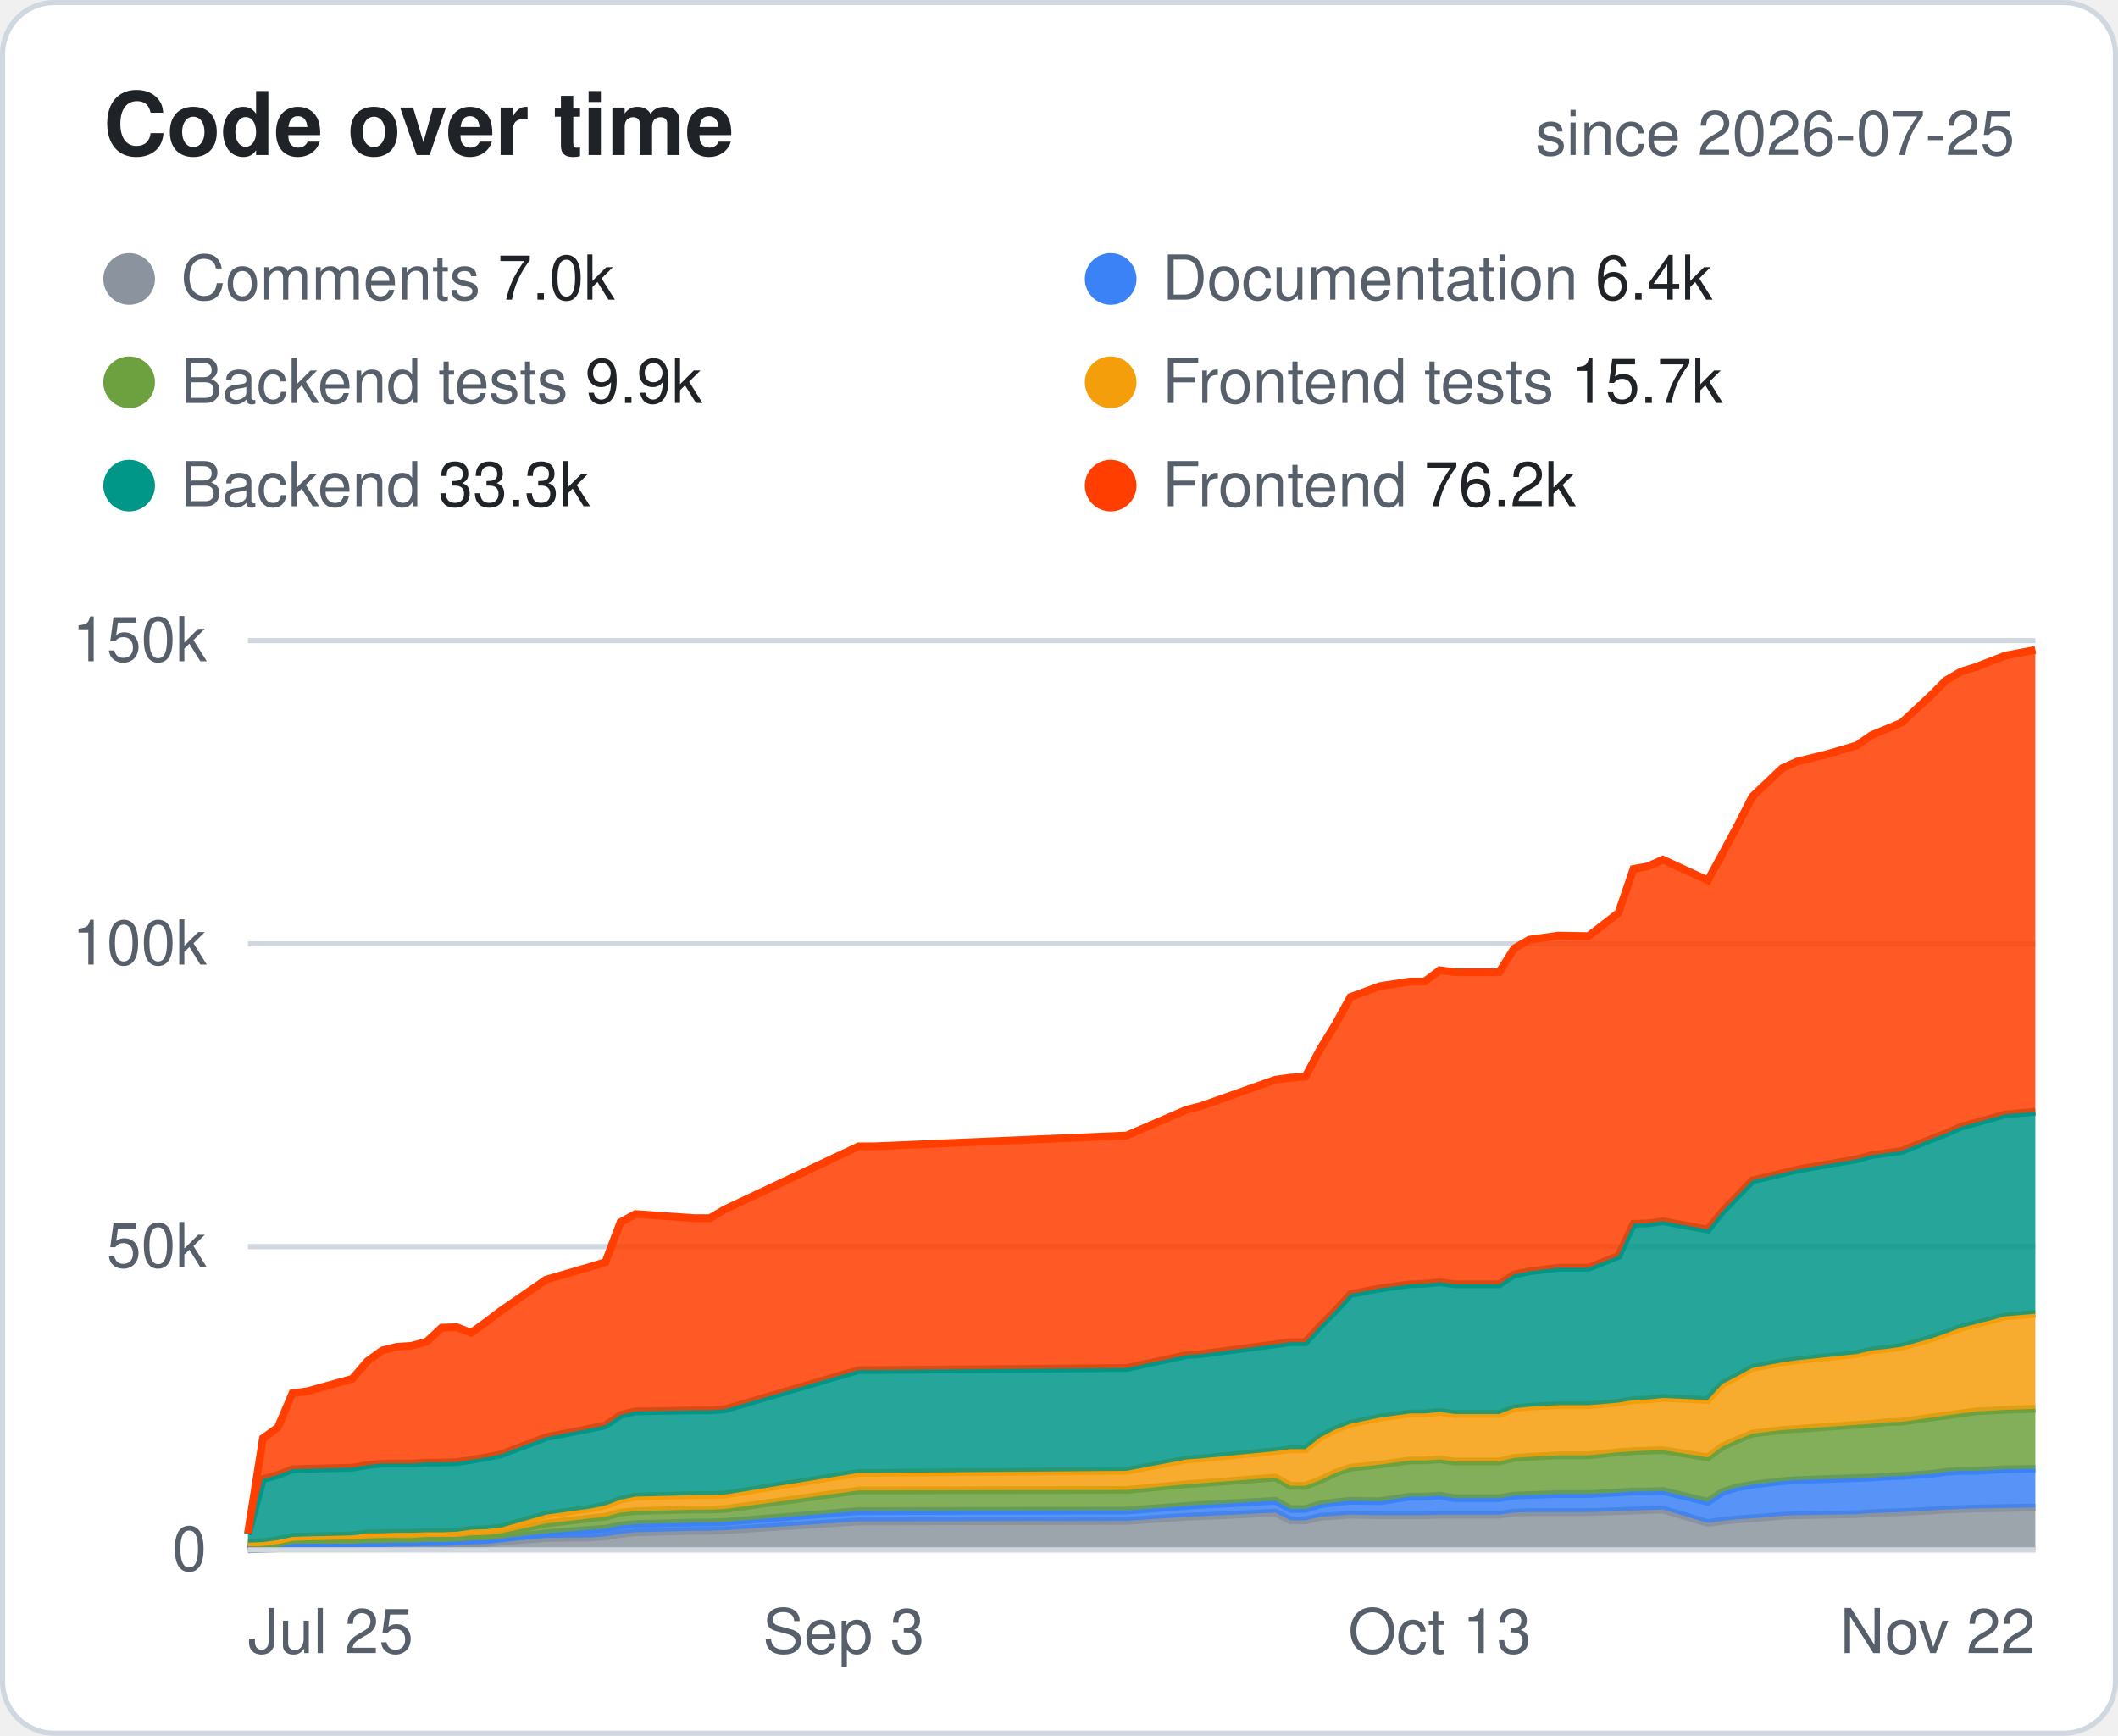
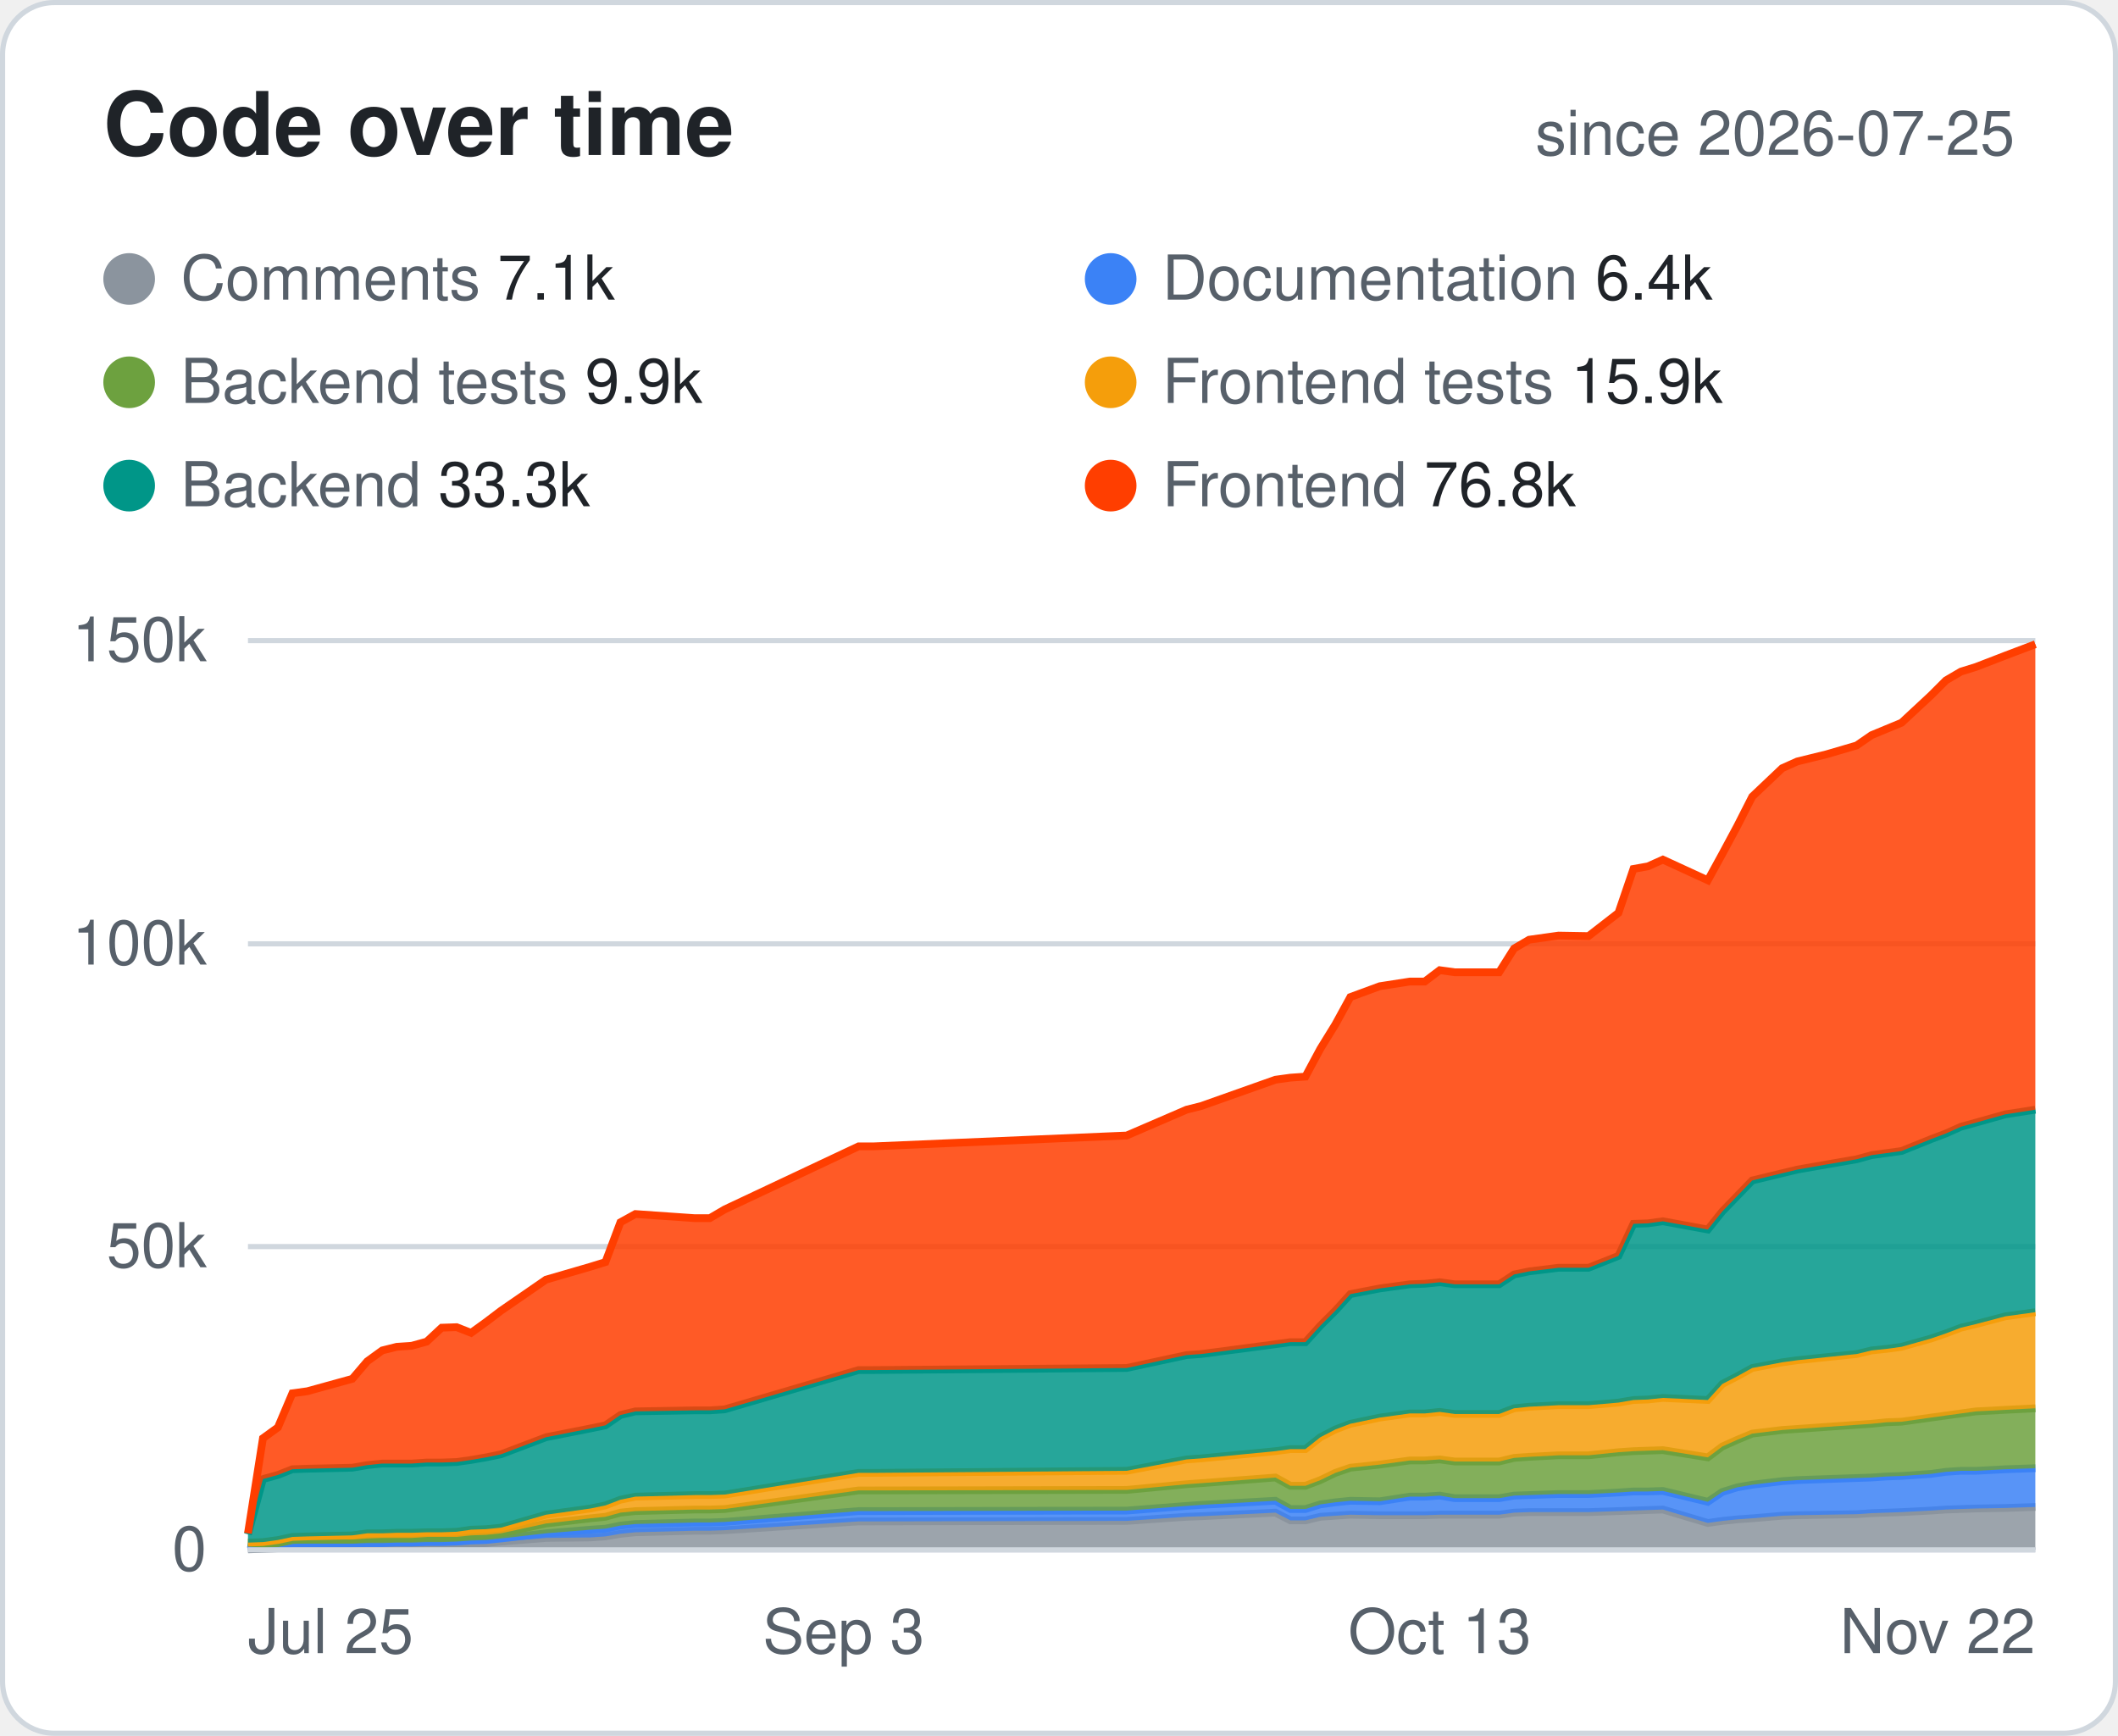
<svg xmlns="http://www.w3.org/2000/svg" width="410" height="336" viewBox="0 0 410 336" font-family="-apple-system,Segoe UI,Helvetica,Arial,sans-serif">
  <style>.bg{fill:#fff;stroke:#d0d7de}.hd{fill:#57606a;font-size:12px;font-weight:600;text-transform:uppercase;letter-spacing:.04em}.tx{fill:#1f2328;font-size:14px}.mu{fill:#57606a;font-size:14px}.tt{fill:#1f2328;font-size:14px;font-weight:700}.ln{stroke:#d0d7de}.ti{fill:#1f2328;font-size:17px;font-weight:700}.tr{fill:#eaeef2}@media (prefers-color-scheme:dark){.bg{fill:#0d1117;stroke:#30363d}.hd,.mu{fill:#8b949e}.tx,.tt,.ti{fill:#e6edf3}.ln{stroke:#30363d}.tr{fill:#21262d}}</style>
  <rect class="bg" x=".5" y=".5" width="409" height="335" rx="10" />
  <text class="ti" x="20" y="30">Code over time</text>
  <text class="mu" x="390" y="30" text-anchor="end" style="font-size:12px">since 2026-07-25</text>
  <circle cx="25" cy="54" r="5" fill="#8B949E" />
-   <text class="mu" x="35" y="58" style="font-size:12px">Comments <tspan class="tx" style="font-size:12px">7.0k</tspan>
+   <text class="mu" x="35" y="58" style="font-size:12px">Comments <tspan class="tx" style="font-size:12px">7.1k</tspan>
  </text>
  <circle cx="215" cy="54" r="5" fill="#3B82F6" />
  <text class="mu" x="225" y="58" style="font-size:12px">Documentation <tspan class="tx" style="font-size:12px">6.4k</tspan>
  </text>
  <circle cx="25" cy="74" r="5" fill="#6DA13F" />
  <text class="mu" x="35" y="78" style="font-size:12px">Backend tests <tspan class="tx" style="font-size:12px">9.9k</tspan>
  </text>
  <circle cx="215" cy="74" r="5" fill="#F59E0B" />
-   <text class="mu" x="225" y="78" style="font-size:12px">Frontend tests <tspan class="tx" style="font-size:12px">15.7k</tspan>
+   <text class="mu" x="225" y="78" style="font-size:12px">Frontend tests <tspan class="tx" style="font-size:12px">15.9k</tspan>
  </text>
  <circle cx="25" cy="94" r="5" fill="#009688" />
  <text class="mu" x="35" y="98" style="font-size:12px">Backend <tspan class="tx" style="font-size:12px">33.3k</tspan>
  </text>
  <circle cx="215" cy="94" r="5" fill="#FF3E00" />
-   <text class="mu" x="225" y="98" style="font-size:12px">Frontend <tspan class="tx" style="font-size:12px">76.2k</tspan>
+   <text class="mu" x="225" y="98" style="font-size:12px">Frontend <tspan class="tx" style="font-size:12px">76.8k</tspan>
  </text>
  <line class="ln" x1="48" x2="394" y1="300.0" y2="300.0" />
  <text class="mu" x="40" y="304.0" text-anchor="end" style="font-size:12px">0</text>
  <line class="ln" x1="48" x2="394" y1="241.3" y2="241.3" />
  <text class="mu" x="40" y="245.3" text-anchor="end" style="font-size:12px">50k</text>
  <line class="ln" x1="48" x2="394" y1="182.7" y2="182.7" />
  <text class="mu" x="40" y="186.7" text-anchor="end" style="font-size:12px">100k</text>
  <line class="ln" x1="48" x2="394" y1="124.0" y2="124.0" />
  <text class="mu" x="40" y="128.0" text-anchor="end" style="font-size:12px">150k</text>
  <text class="mu" x="48.0" y="320" text-anchor="start" style="font-size:12px">Jul 25</text>
  <text class="mu" x="163.3" y="320" text-anchor="middle" style="font-size:12px">Sep 3</text>
  <text class="mu" x="278.7" y="320" text-anchor="middle" style="font-size:12px">Oct 13</text>
  <text class="mu" x="394.0" y="320" text-anchor="end" style="font-size:12px">Nov 22</text>
-   <polygon points="48.0,299.9 50.9,299.8 53.8,299.7 56.6,299.1 59.5,299.1 68.2,299.1 71.1,299.0 74.0,299.0 76.8,298.9 79.7,298.9 82.6,298.8 85.5,298.8 88.4,298.8 91.2,298.8 94.1,298.7 97.0,298.4 105.7,297.7 114.3,297.6 117.2,297.4 120.1,296.9 123.0,296.6 134.5,296.3 137.4,296.3 140.3,296.2 166.2,294.5 169.1,294.5 218.1,294.4 229.7,293.6 232.5,293.5 246.9,292.8 249.8,294.3 252.7,294.3 255.6,293.6 258.5,293.4 261.4,293.2 267.1,293.3 272.9,293.3 275.8,293.3 278.7,293.2 281.6,293.2 290.2,293.2 293.1,292.8 296.0,292.7 301.7,292.7 307.5,292.7 313.3,292.5 316.2,292.4 319.0,292.3 321.9,292.2 330.6,294.8 333.4,294.4 336.3,294.1 339.2,293.9 345.0,293.4 347.9,293.3 353.6,293.2 359.4,293.1 362.3,292.9 365.2,292.8 368.1,292.7 373.8,292.4 376.7,292.2 379.6,292.1 382.5,292.0 388.2,291.9 394.0,291.8 394.0,300.0 388.2,300.0 382.5,300.0 379.6,300.0 376.7,300.0 373.8,300.0 368.1,300.0 365.2,300.0 362.3,300.0 359.4,300.0 353.6,300.0 347.9,300.0 345.0,300.0 339.2,300.0 336.3,300.0 333.4,300.0 330.6,300.0 321.9,300.0 319.0,300.0 316.2,300.0 313.3,300.0 307.5,300.0 301.7,300.0 296.0,300.0 293.1,300.0 290.2,300.0 281.6,300.0 278.7,300.0 275.8,300.0 272.9,300.0 267.1,300.0 261.4,300.0 258.5,300.0 255.6,300.0 252.7,300.0 249.8,300.0 246.9,300.0 232.5,300.0 229.7,300.0 218.1,300.0 169.1,300.0 166.2,300.0 140.3,300.0 137.4,300.0 134.5,300.0 123.0,300.0 120.1,300.0 117.2,300.0 114.3,300.0 105.7,300.0 97.0,300.0 94.1,300.0 91.2,300.0 88.4,300.0 85.5,300.0 82.6,300.0 79.7,300.0 76.8,300.0 74.0,300.0 71.1,300.0 68.2,300.0 59.5,300.0 56.6,300.0 53.8,300.0 50.9,300.0 48.0,300.0" fill="#8B949E" fill-opacity=".85" />
-   <polyline points="48.0,299.9 50.9,299.8 53.8,299.7 56.6,299.1 59.5,299.1 68.2,299.1 71.1,299.0 74.0,299.0 76.8,298.9 79.7,298.9 82.6,298.8 85.5,298.8 88.4,298.8 91.2,298.8 94.1,298.7 97.0,298.4 105.7,297.7 114.3,297.6 117.2,297.4 120.1,296.9 123.0,296.6 134.5,296.3 137.4,296.3 140.3,296.2 166.2,294.5 169.1,294.5 218.1,294.4 229.7,293.6 232.5,293.5 246.9,292.8 249.8,294.3 252.7,294.3 255.6,293.6 258.5,293.4 261.4,293.2 267.1,293.3 272.9,293.3 275.8,293.3 278.7,293.2 281.6,293.2 290.2,293.2 293.1,292.8 296.0,292.7 301.7,292.7 307.5,292.7 313.3,292.5 316.2,292.4 319.0,292.3 321.9,292.2 330.6,294.8 333.4,294.4 336.3,294.1 339.2,293.9 345.0,293.4 347.9,293.3 353.6,293.2 359.4,293.1 362.3,292.9 365.2,292.8 368.1,292.7 373.8,292.4 376.7,292.2 379.6,292.1 382.5,292.0 388.2,291.9 394.0,291.8" fill="none" stroke="#8B949E" stroke-width="1.5" />
-   <polygon points="48.0,298.8 50.9,299.5 53.8,299.4 56.6,298.8 59.5,298.8 68.2,298.8 71.1,298.7 74.0,298.7 76.8,298.6 79.7,298.6 82.6,298.5 85.5,298.5 88.4,298.4 91.2,298.2 94.1,298.1 97.0,297.8 105.7,296.8 114.3,296.1 117.2,295.9 120.1,295.3 123.0,295.0 134.5,294.7 137.4,294.7 140.3,294.6 166.2,292.5 169.1,292.5 218.1,292.4 229.7,291.5 232.5,291.3 246.9,290.5 249.8,292.1 252.7,292.1 255.6,291.2 258.5,290.8 261.4,290.5 267.1,290.6 272.9,289.7 275.8,289.7 278.7,289.5 281.6,290.0 290.2,290.0 293.1,289.5 296.0,289.4 301.7,289.2 307.5,289.2 313.3,288.9 316.2,288.7 319.0,288.7 321.9,288.6 330.6,290.7 333.4,288.8 336.3,287.9 339.2,287.4 345.0,286.7 347.9,286.5 353.6,286.3 359.4,286.1 362.3,286.0 365.2,285.8 368.1,285.7 373.8,285.3 376.7,284.9 379.6,284.7 382.5,284.7 388.2,284.4 394.0,284.3 394.0,291.8 388.2,291.9 382.5,292.0 379.6,292.1 376.7,292.2 373.8,292.4 368.1,292.7 365.2,292.8 362.3,292.9 359.4,293.1 353.6,293.2 347.9,293.3 345.0,293.4 339.2,293.9 336.3,294.1 333.4,294.4 330.6,294.8 321.9,292.2 319.0,292.3 316.2,292.4 313.3,292.5 307.5,292.7 301.7,292.7 296.0,292.7 293.1,292.8 290.2,293.2 281.6,293.2 278.7,293.2 275.8,293.3 272.9,293.3 267.1,293.3 261.4,293.2 258.5,293.4 255.6,293.6 252.7,294.3 249.8,294.3 246.9,292.8 232.5,293.5 229.7,293.6 218.1,294.4 169.1,294.5 166.2,294.5 140.3,296.2 137.4,296.3 134.5,296.3 123.0,296.6 120.1,296.9 117.2,297.4 114.3,297.6 105.7,297.7 97.0,298.4 94.1,298.7 91.2,298.8 88.4,298.8 85.5,298.8 82.6,298.8 79.7,298.9 76.8,298.9 74.0,299.0 71.1,299.0 68.2,299.1 59.5,299.1 56.6,299.1 53.8,299.7 50.9,299.8 48.0,299.9" fill="#3B82F6" fill-opacity=".85" />
-   <polyline points="48.0,298.8 50.9,299.5 53.8,299.4 56.6,298.8 59.5,298.8 68.2,298.8 71.1,298.7 74.0,298.7 76.8,298.6 79.7,298.6 82.6,298.5 85.5,298.5 88.4,298.4 91.2,298.2 94.1,298.1 97.0,297.8 105.7,296.8 114.3,296.1 117.2,295.9 120.1,295.3 123.0,295.0 134.5,294.7 137.4,294.7 140.3,294.6 166.2,292.5 169.1,292.5 218.1,292.4 229.7,291.5 232.5,291.3 246.9,290.5 249.8,292.1 252.7,292.1 255.6,291.2 258.5,290.8 261.4,290.5 267.1,290.6 272.9,289.7 275.8,289.7 278.7,289.5 281.6,290.0 290.2,290.0 293.1,289.5 296.0,289.4 301.7,289.2 307.5,289.2 313.3,288.9 316.2,288.7 319.0,288.7 321.9,288.6 330.6,290.7 333.4,288.8 336.3,287.9 339.2,287.4 345.0,286.7 347.9,286.5 353.6,286.3 359.4,286.1 362.3,286.0 365.2,285.8 368.1,285.7 373.8,285.3 376.7,284.9 379.6,284.7 382.5,284.7 388.2,284.4 394.0,284.3" fill="none" stroke="#3B82F6" stroke-width="1.5" />
-   <polygon points="48.0,298.6 50.9,298.9 53.8,298.7 56.6,298.1 59.5,298.0 68.2,298.0 71.1,297.8 74.0,297.7 76.8,297.7 79.7,297.7 82.6,297.5 85.5,297.5 88.4,297.5 91.2,297.2 94.1,297.1 97.0,296.8 105.7,294.9 114.3,293.9 117.2,293.6 120.1,292.8 123.0,292.5 134.5,292.2 137.4,292.2 140.3,292.1 166.2,288.5 169.1,288.5 218.1,288.4 229.7,287.3 232.5,287.1 246.9,286.0 249.8,287.6 252.7,287.6 255.6,286.5 258.5,285.1 261.4,284.1 267.1,283.5 272.9,282.7 275.8,282.7 278.7,282.5 281.6,282.9 290.2,282.9 293.1,282.2 296.0,282.0 301.7,281.7 307.5,281.7 313.3,281.1 316.2,280.9 319.0,280.8 321.9,280.7 330.6,282.1 333.4,280.0 336.3,278.7 339.2,277.5 345.0,276.8 347.9,276.6 353.6,276.2 359.4,275.8 362.3,275.6 365.2,275.3 368.1,275.2 373.8,274.4 376.7,274.0 379.6,273.6 382.5,273.2 388.2,272.9 394.0,272.7 394.0,284.3 388.2,284.4 382.5,284.7 379.6,284.7 376.7,284.9 373.8,285.3 368.1,285.7 365.2,285.8 362.3,286.0 359.4,286.1 353.6,286.3 347.9,286.5 345.0,286.7 339.2,287.4 336.3,287.9 333.4,288.8 330.6,290.7 321.9,288.6 319.0,288.7 316.2,288.7 313.3,288.9 307.5,289.2 301.7,289.2 296.0,289.4 293.1,289.5 290.2,290.0 281.6,290.0 278.7,289.5 275.8,289.7 272.9,289.7 267.1,290.6 261.4,290.5 258.5,290.8 255.6,291.2 252.7,292.1 249.8,292.1 246.9,290.5 232.5,291.3 229.7,291.5 218.1,292.4 169.1,292.5 166.2,292.5 140.3,294.6 137.4,294.7 134.5,294.7 123.0,295.0 120.1,295.3 117.2,295.9 114.3,296.1 105.7,296.8 97.0,297.8 94.1,298.1 91.2,298.2 88.4,298.4 85.5,298.5 82.6,298.5 79.7,298.6 76.8,298.6 74.0,298.7 71.1,298.7 68.2,298.8 59.5,298.8 56.6,298.8 53.8,299.4 50.9,299.5 48.0,298.8" fill="#6DA13F" fill-opacity=".85" />
-   <polyline points="48.0,298.6 50.9,298.9 53.8,298.7 56.6,298.1 59.5,298.0 68.2,298.0 71.1,297.8 74.0,297.7 76.8,297.7 79.7,297.7 82.6,297.5 85.5,297.5 88.4,297.5 91.2,297.2 94.1,297.1 97.0,296.8 105.7,294.9 114.3,293.9 117.2,293.6 120.1,292.8 123.0,292.5 134.5,292.2 137.4,292.2 140.3,292.1 166.2,288.5 169.1,288.5 218.1,288.4 229.7,287.3 232.5,287.1 246.9,286.0 249.8,287.6 252.7,287.6 255.6,286.5 258.5,285.1 261.4,284.1 267.1,283.5 272.9,282.7 275.8,282.7 278.7,282.5 281.6,282.9 290.2,282.9 293.1,282.2 296.0,282.0 301.7,281.7 307.5,281.7 313.3,281.1 316.2,280.9 319.0,280.8 321.9,280.7 330.6,282.1 333.4,280.0 336.3,278.7 339.2,277.5 345.0,276.8 347.9,276.6 353.6,276.2 359.4,275.8 362.3,275.6 365.2,275.3 368.1,275.2 373.8,274.4 376.7,274.0 379.6,273.6 382.5,273.2 388.2,272.9 394.0,272.7" fill="none" stroke="#6DA13F" stroke-width="1.5" />
-   <polygon points="48.0,298.6 50.9,298.5 53.8,298.1 56.6,297.5 59.5,297.4 68.2,297.2 71.1,296.8 74.0,296.8 76.8,296.7 79.7,296.7 82.6,296.6 85.5,296.6 88.4,296.5 91.2,296.1 94.1,296.0 97.0,295.7 105.7,293.2 114.3,292.0 117.2,291.4 120.1,290.3 123.0,289.7 134.5,289.4 137.4,289.4 140.3,289.3 166.2,285.1 169.1,285.1 218.1,284.7 229.7,282.5 232.5,282.3 246.9,280.9 249.8,280.5 252.7,280.5 255.6,278.2 258.5,276.7 261.4,275.6 267.1,274.4 272.9,273.6 275.8,273.6 278.7,273.3 281.6,273.7 290.2,273.7 293.1,272.6 296.0,272.3 301.7,272.0 307.5,272.0 313.3,271.5 316.2,271.0 319.0,270.9 321.9,270.6 330.6,271.0 333.4,267.9 336.3,266.4 339.2,264.8 345.0,263.7 347.9,263.3 353.6,262.7 359.4,262.1 362.3,261.4 365.2,261.1 368.1,260.7 373.8,259.1 376.7,258.1 379.6,257.0 382.5,256.3 388.2,254.8 394.0,254.3 394.0,272.7 388.2,272.9 382.5,273.2 379.6,273.6 376.7,274.0 373.8,274.4 368.1,275.2 365.2,275.3 362.3,275.6 359.4,275.8 353.6,276.2 347.9,276.6 345.0,276.8 339.2,277.5 336.3,278.7 333.4,280.0 330.6,282.1 321.9,280.7 319.0,280.8 316.2,280.9 313.3,281.1 307.5,281.7 301.7,281.7 296.0,282.0 293.1,282.2 290.2,282.9 281.6,282.9 278.7,282.5 275.8,282.7 272.9,282.7 267.1,283.5 261.4,284.1 258.5,285.1 255.6,286.5 252.7,287.6 249.8,287.6 246.9,286.0 232.5,287.1 229.7,287.3 218.1,288.4 169.1,288.5 166.2,288.5 140.3,292.1 137.4,292.2 134.5,292.2 123.0,292.5 120.1,292.8 117.2,293.6 114.3,293.9 105.7,294.9 97.0,296.8 94.1,297.1 91.2,297.2 88.4,297.5 85.5,297.5 82.6,297.5 79.7,297.7 76.8,297.7 74.0,297.7 71.1,297.8 68.2,298.0 59.5,298.0 56.6,298.1 53.8,298.7 50.9,298.9 48.0,298.6" fill="#F59E0B" fill-opacity=".85" />
-   <polyline points="48.0,298.6 50.9,298.5 53.8,298.1 56.6,297.5 59.5,297.4 68.2,297.2 71.1,296.8 74.0,296.8 76.8,296.7 79.7,296.7 82.6,296.6 85.5,296.6 88.4,296.5 91.2,296.1 94.1,296.0 97.0,295.7 105.7,293.2 114.3,292.0 117.2,291.4 120.1,290.3 123.0,289.7 134.5,289.4 137.4,289.4 140.3,289.3 166.2,285.1 169.1,285.1 218.1,284.7 229.7,282.5 232.5,282.3 246.9,280.9 249.8,280.5 252.7,280.5 255.6,278.2 258.5,276.7 261.4,275.6 267.1,274.4 272.9,273.6 275.8,273.6 278.7,273.3 281.6,273.7 290.2,273.7 293.1,272.6 296.0,272.3 301.7,272.0 307.5,272.0 313.3,271.5 316.2,271.0 319.0,270.9 321.9,270.6 330.6,271.0 333.4,267.9 336.3,266.4 339.2,264.8 345.0,263.7 347.9,263.3 353.6,262.7 359.4,262.1 362.3,261.4 365.2,261.1 368.1,260.7 373.8,259.1 376.7,258.1 379.6,257.0 382.5,256.3 388.2,254.8 394.0,254.3" fill="none" stroke="#F59E0B" stroke-width="1.5" />
-   <polygon points="48.0,297.0 50.9,286.3 53.8,285.5 56.6,284.4 59.5,284.3 68.2,284.1 71.1,283.6 74.0,283.3 76.8,283.3 79.7,283.3 82.6,283.1 85.5,283.1 88.4,283.0 91.2,282.6 94.1,282.1 97.0,281.5 105.7,278.2 114.3,276.5 117.2,275.9 120.1,273.9 123.0,273.2 134.5,273.0 137.4,273.0 140.3,272.8 166.2,265.2 169.1,265.2 218.1,264.8 229.7,262.3 232.5,262.1 246.9,260.2 249.8,259.8 252.7,259.8 255.6,256.6 258.5,253.7 261.4,250.5 267.1,249.4 272.9,248.6 275.8,248.5 278.7,248.2 281.6,248.6 290.2,248.6 293.1,246.7 296.0,246.1 301.7,245.4 307.5,245.4 313.3,243.1 316.2,236.9 319.0,236.8 321.9,236.4 330.6,238.0 333.4,234.5 336.3,231.5 339.2,228.5 345.0,227.1 347.9,226.4 353.6,225.4 359.4,224.4 362.3,223.6 365.2,223.2 368.1,222.8 373.8,220.5 376.7,219.4 379.6,218.1 382.5,217.3 388.2,215.7 394.0,215.2 394.0,254.3 388.2,254.8 382.5,256.3 379.6,257.0 376.7,258.1 373.8,259.1 368.1,260.7 365.2,261.1 362.3,261.4 359.4,262.1 353.6,262.7 347.9,263.3 345.0,263.7 339.2,264.8 336.3,266.4 333.4,267.9 330.6,271.0 321.9,270.6 319.0,270.9 316.2,271.0 313.3,271.5 307.5,272.0 301.7,272.0 296.0,272.3 293.1,272.6 290.2,273.7 281.6,273.7 278.7,273.3 275.8,273.6 272.9,273.6 267.1,274.4 261.4,275.6 258.5,276.7 255.6,278.2 252.7,280.5 249.8,280.5 246.9,280.9 232.5,282.3 229.7,282.5 218.1,284.7 169.1,285.1 166.2,285.1 140.3,289.3 137.4,289.4 134.5,289.4 123.0,289.7 120.1,290.3 117.2,291.4 114.3,292.0 105.7,293.2 97.0,295.7 94.1,296.0 91.2,296.1 88.4,296.5 85.5,296.6 82.6,296.6 79.7,296.7 76.8,296.7 74.0,296.8 71.1,296.8 68.2,297.2 59.5,297.4 56.6,297.5 53.8,298.1 50.9,298.5 48.0,298.6" fill="#009688" fill-opacity=".85" />
-   <polyline points="48.0,297.0 50.9,286.3 53.8,285.5 56.6,284.4 59.5,284.3 68.2,284.1 71.1,283.6 74.0,283.3 76.8,283.3 79.7,283.3 82.6,283.1 85.5,283.1 88.4,283.0 91.2,282.6 94.1,282.1 97.0,281.5 105.7,278.2 114.3,276.5 117.2,275.9 120.1,273.9 123.0,273.2 134.5,273.0 137.4,273.0 140.3,272.8 166.2,265.2 169.1,265.2 218.1,264.8 229.7,262.3 232.5,262.1 246.9,260.2 249.8,259.8 252.7,259.8 255.6,256.6 258.5,253.7 261.4,250.5 267.1,249.4 272.9,248.6 275.8,248.5 278.7,248.2 281.6,248.6 290.2,248.6 293.1,246.7 296.0,246.1 301.7,245.4 307.5,245.4 313.3,243.1 316.2,236.9 319.0,236.8 321.9,236.4 330.6,238.0 333.4,234.5 336.3,231.5 339.2,228.5 345.0,227.1 347.9,226.4 353.6,225.4 359.4,224.4 362.3,223.6 365.2,223.2 368.1,222.8 373.8,220.5 376.7,219.4 379.6,218.1 382.5,217.3 388.2,215.7 394.0,215.2" fill="none" stroke="#009688" stroke-width="1.5" />
-   <polygon points="48.0,296.8 50.9,278.4 53.8,276.3 56.6,269.7 59.5,269.3 68.2,266.9 71.1,263.5 74.0,261.4 76.8,260.7 79.7,260.5 82.6,259.7 85.5,257.0 88.4,256.9 91.2,258.0 94.1,255.9 97.0,253.7 105.7,247.7 114.3,245.2 117.2,244.3 120.1,236.6 123.0,235.0 134.5,235.8 137.4,235.8 140.3,234.1 166.2,221.9 169.1,221.9 218.1,219.8 229.7,214.8 232.5,214.1 246.9,209.0 249.8,208.6 252.7,208.4 255.6,203.0 258.5,198.3 261.4,193.0 267.1,190.9 272.9,190.0 275.8,190.0 278.7,187.8 281.6,188.2 290.2,188.2 293.1,183.6 296.0,181.9 301.7,181.1 307.5,181.2 313.3,176.7 316.2,168.2 319.0,167.7 321.9,166.4 330.6,170.4 333.4,165.3 336.3,159.9 339.2,154.2 345.0,148.7 347.9,147.4 353.6,146.0 359.4,144.3 362.3,142.3 365.2,141.1 368.1,139.9 373.8,134.6 376.7,131.7 379.6,130.0 382.5,129.1 388.2,126.9 394.0,125.8 394.0,215.2 388.2,215.7 382.5,217.3 379.6,218.1 376.7,219.4 373.8,220.5 368.1,222.8 365.2,223.2 362.3,223.6 359.4,224.4 353.6,225.4 347.9,226.4 345.0,227.1 339.2,228.5 336.3,231.5 333.4,234.5 330.6,238.0 321.9,236.4 319.0,236.8 316.2,236.9 313.3,243.1 307.5,245.4 301.7,245.4 296.0,246.1 293.1,246.7 290.2,248.6 281.6,248.6 278.7,248.2 275.8,248.5 272.9,248.6 267.1,249.4 261.4,250.5 258.5,253.7 255.6,256.6 252.7,259.8 249.8,259.8 246.9,260.2 232.5,262.1 229.7,262.3 218.1,264.8 169.1,265.2 166.2,265.2 140.3,272.8 137.4,273.0 134.5,273.0 123.0,273.2 120.1,273.9 117.2,275.9 114.3,276.5 105.7,278.2 97.0,281.5 94.1,282.1 91.2,282.6 88.4,283.0 85.5,283.1 82.6,283.1 79.7,283.3 76.8,283.3 74.0,283.3 71.1,283.6 68.2,284.1 59.5,284.3 56.6,284.4 53.8,285.5 50.9,286.3 48.0,297.0" fill="#FF3E00" fill-opacity=".85" />
-   <polyline points="48.0,296.8 50.9,278.4 53.8,276.3 56.6,269.7 59.5,269.3 68.2,266.9 71.1,263.5 74.0,261.4 76.8,260.7 79.7,260.5 82.6,259.7 85.5,257.0 88.4,256.9 91.2,258.0 94.1,255.9 97.0,253.7 105.7,247.7 114.3,245.2 117.2,244.3 120.1,236.6 123.0,235.0 134.5,235.8 137.4,235.8 140.3,234.1 166.2,221.9 169.1,221.9 218.1,219.8 229.7,214.8 232.5,214.1 246.9,209.0 249.8,208.6 252.7,208.4 255.6,203.0 258.5,198.3 261.4,193.0 267.1,190.9 272.9,190.0 275.8,190.0 278.7,187.8 281.6,188.2 290.2,188.2 293.1,183.6 296.0,181.9 301.7,181.1 307.5,181.2 313.3,176.7 316.2,168.2 319.0,167.7 321.9,166.4 330.6,170.4 333.4,165.3 336.3,159.9 339.2,154.2 345.0,148.7 347.9,147.4 353.6,146.0 359.4,144.3 362.3,142.3 365.2,141.1 368.1,139.9 373.8,134.6 376.7,131.7 379.6,130.0 382.5,129.1 388.2,126.9 394.0,125.8" fill="none" stroke="#FF3E00" stroke-width="1.5" />
+   <polygon points="48.0,299.9 50.9,299.8 53.8,299.7 56.6,299.1 59.5,299.1 68.2,299.1 71.1,299.0 74.0,299.0 76.8,298.9 79.7,298.9 82.6,298.8 85.5,298.8 88.4,298.8 91.2,298.8 94.1,298.7 97.0,298.4 105.7,297.7 114.3,297.6 117.2,297.4 120.1,296.9 123.0,296.6 134.5,296.3 137.4,296.3 140.3,296.2 166.2,294.5 169.1,294.5 218.1,294.4 229.7,293.6 232.5,293.5 246.9,292.8 249.8,294.3 252.7,294.3 255.6,293.6 258.5,293.4 261.4,293.2 267.1,293.3 272.9,293.3 275.8,293.3 278.7,293.2 281.6,293.2 290.2,293.2 293.1,292.8 296.0,292.7 301.7,292.7 307.5,292.7 313.3,292.5 316.2,292.4 319.0,292.3 321.9,292.2 330.6,294.8 333.4,294.4 336.3,294.1 339.2,293.9 345.0,293.4 347.9,293.3 353.6,293.2 359.4,293.1 362.3,292.9 365.2,292.8 368.1,292.7 373.8,292.4 376.7,292.2 379.6,292.1 382.5,292.0 388.2,291.9 394.0,291.7 394.0,300.0 388.2,300.0 382.5,300.0 379.6,300.0 376.7,300.0 373.8,300.0 368.1,300.0 365.2,300.0 362.3,300.0 359.4,300.0 353.6,300.0 347.9,300.0 345.0,300.0 339.2,300.0 336.3,300.0 333.4,300.0 330.6,300.0 321.9,300.0 319.0,300.0 316.2,300.0 313.3,300.0 307.5,300.0 301.7,300.0 296.0,300.0 293.1,300.0 290.2,300.0 281.6,300.0 278.7,300.0 275.8,300.0 272.9,300.0 267.1,300.0 261.4,300.0 258.5,300.0 255.6,300.0 252.7,300.0 249.8,300.0 246.9,300.0 232.5,300.0 229.7,300.0 218.1,300.0 169.1,300.0 166.2,300.0 140.3,300.0 137.4,300.0 134.5,300.0 123.0,300.0 120.1,300.0 117.2,300.0 114.3,300.0 105.7,300.0 97.0,300.0 94.1,300.0 91.2,300.0 88.4,300.0 85.5,300.0 82.6,300.0 79.7,300.0 76.8,300.0 74.0,300.0 71.1,300.0 68.2,300.0 59.5,300.0 56.6,300.0 53.8,300.0 50.9,300.0 48.0,300.0" fill="#8B949E" fill-opacity=".85" />
+   <polyline points="48.0,299.9 50.9,299.8 53.8,299.7 56.6,299.1 59.5,299.1 68.2,299.1 71.1,299.0 74.0,299.0 76.8,298.9 79.7,298.9 82.6,298.8 85.5,298.8 88.4,298.8 91.2,298.8 94.1,298.7 97.0,298.4 105.7,297.7 114.3,297.6 117.2,297.4 120.1,296.9 123.0,296.6 134.5,296.3 137.4,296.3 140.3,296.2 166.2,294.5 169.1,294.5 218.1,294.4 229.7,293.6 232.5,293.5 246.9,292.8 249.8,294.3 252.7,294.3 255.6,293.6 258.5,293.4 261.4,293.2 267.1,293.3 272.9,293.3 275.8,293.3 278.7,293.2 281.6,293.2 290.2,293.2 293.1,292.8 296.0,292.7 301.7,292.7 307.5,292.7 313.3,292.5 316.2,292.4 319.0,292.3 321.9,292.2 330.6,294.8 333.4,294.4 336.3,294.1 339.2,293.9 345.0,293.4 347.9,293.3 353.6,293.2 359.4,293.1 362.3,292.9 365.2,292.8 368.1,292.7 373.8,292.4 376.7,292.2 379.6,292.1 382.5,292.0 388.2,291.9 394.0,291.7" fill="none" stroke="#8B949E" stroke-width="1.5" />
+   <polygon points="48.0,298.8 50.9,299.5 53.8,299.4 56.6,298.8 59.5,298.8 68.2,298.8 71.1,298.7 74.0,298.7 76.8,298.6 79.7,298.6 82.6,298.5 85.5,298.5 88.4,298.4 91.2,298.2 94.1,298.1 97.0,297.8 105.7,296.8 114.3,296.1 117.2,295.9 120.1,295.3 123.0,295.0 134.5,294.7 137.4,294.7 140.3,294.6 166.2,292.5 169.1,292.5 218.1,292.4 229.7,291.5 232.5,291.3 246.9,290.5 249.8,292.1 252.7,292.1 255.6,291.2 258.5,290.8 261.4,290.5 267.1,290.6 272.9,289.7 275.8,289.7 278.7,289.5 281.6,290.0 290.2,290.0 293.1,289.5 296.0,289.4 301.7,289.2 307.5,289.2 313.3,288.9 316.2,288.7 319.0,288.7 321.9,288.6 330.6,290.7 333.4,288.8 336.3,287.9 339.2,287.4 345.0,286.7 347.9,286.5 353.6,286.3 359.4,286.1 362.3,286.0 365.2,285.8 368.1,285.7 373.8,285.3 376.7,284.9 379.6,284.7 382.5,284.7 388.2,284.4 394.0,284.2 394.0,291.7 388.2,291.9 382.5,292.0 379.6,292.1 376.7,292.2 373.8,292.4 368.1,292.7 365.2,292.8 362.3,292.9 359.4,293.1 353.6,293.2 347.9,293.3 345.0,293.4 339.2,293.9 336.3,294.1 333.4,294.4 330.6,294.8 321.9,292.2 319.0,292.3 316.2,292.4 313.3,292.5 307.5,292.7 301.7,292.7 296.0,292.7 293.1,292.8 290.2,293.2 281.6,293.2 278.7,293.2 275.8,293.3 272.9,293.3 267.1,293.3 261.4,293.2 258.5,293.4 255.6,293.6 252.7,294.3 249.8,294.3 246.9,292.8 232.5,293.5 229.7,293.6 218.1,294.4 169.1,294.5 166.2,294.5 140.3,296.2 137.4,296.3 134.5,296.3 123.0,296.6 120.1,296.9 117.2,297.4 114.3,297.6 105.7,297.7 97.0,298.4 94.1,298.7 91.2,298.8 88.4,298.8 85.5,298.8 82.6,298.8 79.7,298.9 76.8,298.9 74.0,299.0 71.1,299.0 68.2,299.1 59.5,299.1 56.6,299.1 53.8,299.7 50.9,299.8 48.0,299.9" fill="#3B82F6" fill-opacity=".85" />
+   <polyline points="48.0,298.8 50.9,299.5 53.8,299.4 56.6,298.8 59.5,298.8 68.2,298.8 71.1,298.7 74.0,298.7 76.8,298.6 79.7,298.6 82.6,298.5 85.5,298.5 88.4,298.4 91.2,298.2 94.1,298.1 97.0,297.8 105.7,296.8 114.3,296.1 117.2,295.9 120.1,295.3 123.0,295.0 134.5,294.7 137.4,294.7 140.3,294.6 166.2,292.5 169.1,292.5 218.1,292.4 229.7,291.5 232.5,291.3 246.9,290.5 249.8,292.1 252.7,292.1 255.6,291.2 258.5,290.8 261.4,290.5 267.1,290.6 272.9,289.7 275.8,289.7 278.7,289.5 281.6,290.0 290.2,290.0 293.1,289.5 296.0,289.4 301.7,289.2 307.5,289.2 313.3,288.9 316.2,288.7 319.0,288.7 321.9,288.6 330.6,290.7 333.4,288.8 336.3,287.9 339.2,287.4 345.0,286.7 347.9,286.5 353.6,286.3 359.4,286.1 362.3,286.0 365.2,285.8 368.1,285.7 373.8,285.3 376.7,284.9 379.6,284.7 382.5,284.7 388.2,284.4 394.0,284.2" fill="none" stroke="#3B82F6" stroke-width="1.5" />
+   <polygon points="48.0,298.6 50.9,298.9 53.8,298.7 56.6,298.1 59.5,298.0 68.2,298.0 71.1,297.8 74.0,297.7 76.8,297.7 79.7,297.7 82.6,297.5 85.5,297.5 88.4,297.5 91.2,297.2 94.1,297.1 97.0,296.8 105.7,294.9 114.3,293.9 117.2,293.6 120.1,292.8 123.0,292.5 134.5,292.2 137.4,292.2 140.3,292.1 166.2,288.5 169.1,288.5 218.1,288.4 229.7,287.3 232.5,287.1 246.9,286.0 249.8,287.6 252.7,287.6 255.6,286.5 258.5,285.1 261.4,284.1 267.1,283.5 272.9,282.7 275.8,282.7 278.7,282.5 281.6,282.9 290.2,282.9 293.1,282.2 296.0,282.0 301.7,281.7 307.5,281.7 313.3,281.1 316.2,280.9 319.0,280.8 321.9,280.7 330.6,282.1 333.4,280.0 336.3,278.7 339.2,277.5 345.0,276.8 347.9,276.6 353.6,276.2 359.4,275.8 362.3,275.6 365.2,275.3 368.1,275.2 373.8,274.4 376.7,274.0 379.6,273.6 382.5,273.2 388.2,272.9 394.0,272.6 394.0,284.2 388.2,284.4 382.5,284.7 379.6,284.7 376.7,284.9 373.8,285.3 368.1,285.7 365.2,285.8 362.3,286.0 359.4,286.1 353.6,286.3 347.9,286.5 345.0,286.7 339.2,287.4 336.3,287.9 333.4,288.8 330.6,290.7 321.9,288.6 319.0,288.7 316.2,288.7 313.3,288.9 307.5,289.2 301.7,289.2 296.0,289.4 293.1,289.5 290.2,290.0 281.6,290.0 278.7,289.5 275.8,289.7 272.9,289.7 267.1,290.6 261.4,290.5 258.5,290.8 255.6,291.2 252.7,292.1 249.8,292.1 246.9,290.5 232.5,291.3 229.7,291.5 218.1,292.4 169.1,292.5 166.2,292.5 140.3,294.6 137.4,294.7 134.5,294.7 123.0,295.0 120.1,295.3 117.2,295.9 114.3,296.1 105.7,296.8 97.0,297.8 94.1,298.1 91.2,298.2 88.4,298.4 85.5,298.5 82.6,298.5 79.7,298.6 76.8,298.6 74.0,298.7 71.1,298.7 68.2,298.8 59.5,298.8 56.6,298.8 53.8,299.4 50.9,299.5 48.0,298.8" fill="#6DA13F" fill-opacity=".85" />
+   <polyline points="48.0,298.6 50.9,298.9 53.8,298.7 56.6,298.1 59.5,298.0 68.2,298.0 71.1,297.8 74.0,297.7 76.8,297.7 79.7,297.7 82.6,297.5 85.5,297.5 88.4,297.5 91.2,297.2 94.1,297.1 97.0,296.8 105.7,294.9 114.3,293.9 117.2,293.6 120.1,292.8 123.0,292.5 134.5,292.2 137.4,292.2 140.3,292.1 166.2,288.5 169.1,288.5 218.1,288.4 229.7,287.3 232.5,287.1 246.9,286.0 249.8,287.6 252.7,287.6 255.6,286.5 258.5,285.1 261.4,284.1 267.1,283.5 272.9,282.7 275.8,282.7 278.7,282.5 281.6,282.9 290.2,282.9 293.1,282.2 296.0,282.0 301.7,281.7 307.5,281.7 313.3,281.1 316.2,280.9 319.0,280.8 321.9,280.7 330.6,282.1 333.4,280.0 336.3,278.7 339.2,277.5 345.0,276.8 347.9,276.6 353.6,276.2 359.4,275.8 362.3,275.6 365.2,275.3 368.1,275.2 373.8,274.4 376.7,274.0 379.6,273.6 382.5,273.2 388.2,272.9 394.0,272.6" fill="none" stroke="#6DA13F" stroke-width="1.5" />
+   <polygon points="48.0,298.6 50.9,298.5 53.8,298.1 56.6,297.5 59.5,297.4 68.2,297.2 71.1,296.8 74.0,296.8 76.8,296.7 79.7,296.7 82.6,296.6 85.5,296.6 88.4,296.5 91.2,296.1 94.1,296.0 97.0,295.7 105.7,293.2 114.3,292.0 117.2,291.4 120.1,290.3 123.0,289.7 134.5,289.4 137.4,289.4 140.3,289.3 166.2,285.1 169.1,285.1 218.1,284.7 229.7,282.5 232.5,282.3 246.9,280.9 249.8,280.5 252.7,280.5 255.6,278.2 258.5,276.7 261.4,275.6 267.1,274.4 272.9,273.6 275.8,273.6 278.7,273.3 281.6,273.7 290.2,273.7 293.1,272.6 296.0,272.3 301.7,272.0 307.5,272.0 313.3,271.5 316.2,271.0 319.0,270.9 321.9,270.6 330.6,271.0 333.4,267.9 336.3,266.4 339.2,264.8 345.0,263.7 347.9,263.3 353.6,262.7 359.4,262.1 362.3,261.4 365.2,261.1 368.1,260.7 373.8,259.1 376.7,258.1 379.6,257.0 382.5,256.3 388.2,254.8 394.0,254.0 394.0,272.6 388.2,272.9 382.5,273.2 379.6,273.6 376.7,274.0 373.8,274.4 368.1,275.2 365.2,275.3 362.3,275.6 359.4,275.8 353.6,276.2 347.9,276.6 345.0,276.8 339.2,277.5 336.3,278.7 333.4,280.0 330.6,282.1 321.9,280.7 319.0,280.8 316.2,280.9 313.3,281.1 307.5,281.7 301.7,281.7 296.0,282.0 293.1,282.2 290.2,282.9 281.6,282.9 278.7,282.5 275.8,282.7 272.9,282.7 267.1,283.5 261.4,284.1 258.5,285.1 255.6,286.5 252.7,287.6 249.8,287.6 246.9,286.0 232.5,287.1 229.7,287.3 218.1,288.4 169.1,288.5 166.2,288.5 140.3,292.1 137.4,292.2 134.5,292.2 123.0,292.5 120.1,292.8 117.2,293.6 114.3,293.9 105.7,294.9 97.0,296.8 94.1,297.1 91.2,297.2 88.4,297.5 85.5,297.5 82.6,297.5 79.7,297.7 76.8,297.7 74.0,297.7 71.1,297.8 68.2,298.0 59.5,298.0 56.6,298.1 53.8,298.7 50.9,298.9 48.0,298.6" fill="#F59E0B" fill-opacity=".85" />
+   <polyline points="48.0,298.6 50.9,298.5 53.8,298.1 56.6,297.5 59.5,297.4 68.2,297.2 71.1,296.8 74.0,296.8 76.8,296.7 79.7,296.7 82.6,296.6 85.5,296.6 88.4,296.5 91.2,296.1 94.1,296.0 97.0,295.7 105.7,293.2 114.3,292.0 117.2,291.4 120.1,290.3 123.0,289.7 134.5,289.4 137.4,289.4 140.3,289.3 166.2,285.1 169.1,285.1 218.1,284.7 229.7,282.5 232.5,282.3 246.9,280.9 249.8,280.5 252.7,280.5 255.6,278.2 258.5,276.7 261.4,275.6 267.1,274.4 272.9,273.6 275.8,273.6 278.7,273.3 281.6,273.7 290.2,273.7 293.1,272.6 296.0,272.3 301.7,272.0 307.5,272.0 313.3,271.5 316.2,271.0 319.0,270.9 321.9,270.6 330.6,271.0 333.4,267.9 336.3,266.4 339.2,264.8 345.0,263.7 347.9,263.3 353.6,262.7 359.4,262.1 362.3,261.4 365.2,261.1 368.1,260.7 373.8,259.1 376.7,258.1 379.6,257.0 382.5,256.3 388.2,254.8 394.0,254.0" fill="none" stroke="#F59E0B" stroke-width="1.5" />
+   <polygon points="48.0,297.0 50.9,286.3 53.8,285.5 56.6,284.4 59.5,284.3 68.2,284.1 71.1,283.6 74.0,283.3 76.8,283.3 79.7,283.3 82.6,283.1 85.5,283.1 88.4,283.0 91.2,282.6 94.1,282.1 97.0,281.5 105.7,278.2 114.3,276.5 117.2,275.9 120.1,273.9 123.0,273.2 134.5,273.0 137.4,273.0 140.3,272.8 166.2,265.2 169.1,265.2 218.1,264.8 229.7,262.3 232.5,262.1 246.9,260.2 249.8,259.8 252.7,259.8 255.6,256.6 258.5,253.7 261.4,250.5 267.1,249.4 272.9,248.6 275.8,248.5 278.7,248.2 281.6,248.6 290.2,248.6 293.1,246.7 296.0,246.1 301.7,245.4 307.5,245.4 313.3,243.1 316.2,236.9 319.0,236.8 321.9,236.4 330.6,238.0 333.4,234.5 336.3,231.5 339.2,228.5 345.0,227.1 347.9,226.4 353.6,225.4 359.4,224.4 362.3,223.6 365.2,223.2 368.1,222.8 373.8,220.5 376.7,219.4 379.6,218.1 382.5,217.3 388.2,215.7 394.0,214.8 394.0,254.0 388.2,254.8 382.5,256.3 379.6,257.0 376.7,258.1 373.8,259.1 368.1,260.7 365.2,261.1 362.3,261.4 359.4,262.1 353.6,262.7 347.9,263.3 345.0,263.7 339.2,264.8 336.3,266.4 333.4,267.9 330.6,271.0 321.9,270.6 319.0,270.9 316.2,271.0 313.3,271.5 307.5,272.0 301.7,272.0 296.0,272.3 293.1,272.6 290.2,273.7 281.6,273.7 278.7,273.3 275.8,273.6 272.9,273.6 267.1,274.4 261.4,275.6 258.5,276.7 255.6,278.2 252.7,280.5 249.8,280.5 246.9,280.9 232.5,282.3 229.7,282.5 218.1,284.7 169.1,285.1 166.2,285.1 140.3,289.3 137.4,289.4 134.5,289.4 123.0,289.7 120.1,290.3 117.2,291.4 114.3,292.0 105.7,293.2 97.0,295.7 94.1,296.0 91.2,296.1 88.4,296.5 85.5,296.6 82.6,296.6 79.7,296.7 76.8,296.7 74.0,296.8 71.1,296.8 68.2,297.2 59.5,297.4 56.6,297.5 53.8,298.1 50.9,298.5 48.0,298.6" fill="#009688" fill-opacity=".85" />
+   <polyline points="48.0,297.0 50.9,286.3 53.8,285.5 56.6,284.4 59.5,284.3 68.2,284.1 71.1,283.6 74.0,283.3 76.8,283.3 79.7,283.3 82.6,283.1 85.5,283.1 88.4,283.0 91.2,282.6 94.1,282.1 97.0,281.5 105.7,278.2 114.3,276.5 117.2,275.9 120.1,273.9 123.0,273.2 134.5,273.0 137.4,273.0 140.3,272.8 166.2,265.2 169.1,265.2 218.1,264.8 229.7,262.3 232.5,262.1 246.9,260.2 249.8,259.8 252.7,259.8 255.6,256.6 258.5,253.7 261.4,250.5 267.1,249.4 272.9,248.6 275.8,248.5 278.7,248.2 281.6,248.6 290.2,248.6 293.1,246.7 296.0,246.1 301.7,245.4 307.5,245.4 313.3,243.1 316.2,236.9 319.0,236.8 321.9,236.4 330.6,238.0 333.4,234.5 336.3,231.5 339.2,228.5 345.0,227.1 347.9,226.4 353.6,225.4 359.4,224.4 362.3,223.6 365.2,223.2 368.1,222.8 373.8,220.5 376.7,219.4 379.6,218.1 382.5,217.3 388.2,215.7 394.0,214.8" fill="none" stroke="#009688" stroke-width="1.5" />
+   <polygon points="48.0,296.8 50.9,278.4 53.8,276.3 56.6,269.7 59.5,269.3 68.2,266.9 71.1,263.5 74.0,261.4 76.8,260.7 79.7,260.5 82.6,259.7 85.5,257.0 88.4,256.9 91.2,258.0 94.1,255.9 97.0,253.7 105.7,247.7 114.3,245.2 117.2,244.3 120.1,236.6 123.0,235.0 134.5,235.8 137.4,235.8 140.3,234.1 166.2,221.9 169.1,221.9 218.1,219.8 229.7,214.8 232.5,214.1 246.9,209.0 249.8,208.6 252.7,208.4 255.6,203.0 258.5,198.3 261.4,193.0 267.1,190.9 272.9,190.0 275.8,190.0 278.7,187.8 281.6,188.2 290.2,188.2 293.1,183.6 296.0,181.9 301.7,181.1 307.5,181.2 313.3,176.7 316.2,168.2 319.0,167.7 321.9,166.4 330.6,170.4 333.4,165.3 336.3,159.9 339.2,154.2 345.0,148.7 347.9,147.4 353.6,146.0 359.4,144.3 362.3,142.3 365.2,141.1 368.1,139.9 373.8,134.6 376.7,131.7 379.6,130.0 382.5,129.1 388.2,126.9 394.0,124.7 394.0,214.8 388.2,215.7 382.5,217.3 379.6,218.1 376.7,219.4 373.8,220.5 368.1,222.8 365.2,223.2 362.3,223.6 359.4,224.4 353.6,225.4 347.9,226.4 345.0,227.1 339.2,228.5 336.3,231.5 333.4,234.5 330.6,238.0 321.9,236.4 319.0,236.8 316.2,236.9 313.3,243.1 307.5,245.4 301.7,245.4 296.0,246.1 293.1,246.7 290.2,248.6 281.6,248.6 278.7,248.2 275.8,248.5 272.9,248.6 267.1,249.4 261.4,250.5 258.5,253.7 255.6,256.6 252.7,259.8 249.8,259.8 246.9,260.2 232.5,262.1 229.7,262.3 218.1,264.8 169.1,265.2 166.2,265.2 140.3,272.8 137.4,273.0 134.5,273.0 123.0,273.2 120.1,273.9 117.2,275.9 114.3,276.5 105.7,278.2 97.0,281.5 94.1,282.1 91.2,282.6 88.4,283.0 85.5,283.1 82.6,283.1 79.7,283.3 76.8,283.3 74.0,283.3 71.1,283.6 68.2,284.1 59.5,284.3 56.6,284.4 53.8,285.5 50.9,286.3 48.0,297.0" fill="#FF3E00" fill-opacity=".85" />
+   <polyline points="48.0,296.8 50.9,278.4 53.8,276.3 56.6,269.7 59.5,269.3 68.2,266.9 71.1,263.5 74.0,261.4 76.8,260.7 79.7,260.5 82.6,259.7 85.5,257.0 88.4,256.9 91.2,258.0 94.1,255.9 97.0,253.7 105.7,247.7 114.3,245.2 117.2,244.3 120.1,236.6 123.0,235.0 134.5,235.8 137.4,235.8 140.3,234.1 166.2,221.9 169.1,221.9 218.1,219.8 229.7,214.8 232.5,214.1 246.9,209.0 249.8,208.6 252.7,208.4 255.6,203.0 258.5,198.3 261.4,193.0 267.1,190.9 272.9,190.0 275.8,190.0 278.7,187.8 281.6,188.2 290.2,188.2 293.1,183.6 296.0,181.9 301.7,181.1 307.5,181.2 313.3,176.7 316.2,168.2 319.0,167.7 321.9,166.4 330.6,170.4 333.4,165.3 336.3,159.9 339.2,154.2 345.0,148.7 347.9,147.4 353.6,146.0 359.4,144.3 362.3,142.3 365.2,141.1 368.1,139.9 373.8,134.6 376.7,131.7 379.6,130.0 382.5,129.1 388.2,126.9 394.0,124.7" fill="none" stroke="#FF3E00" stroke-width="1.5" />
  <line class="ln" x1="48" x2="394" y1="300" y2="300" />
</svg>
